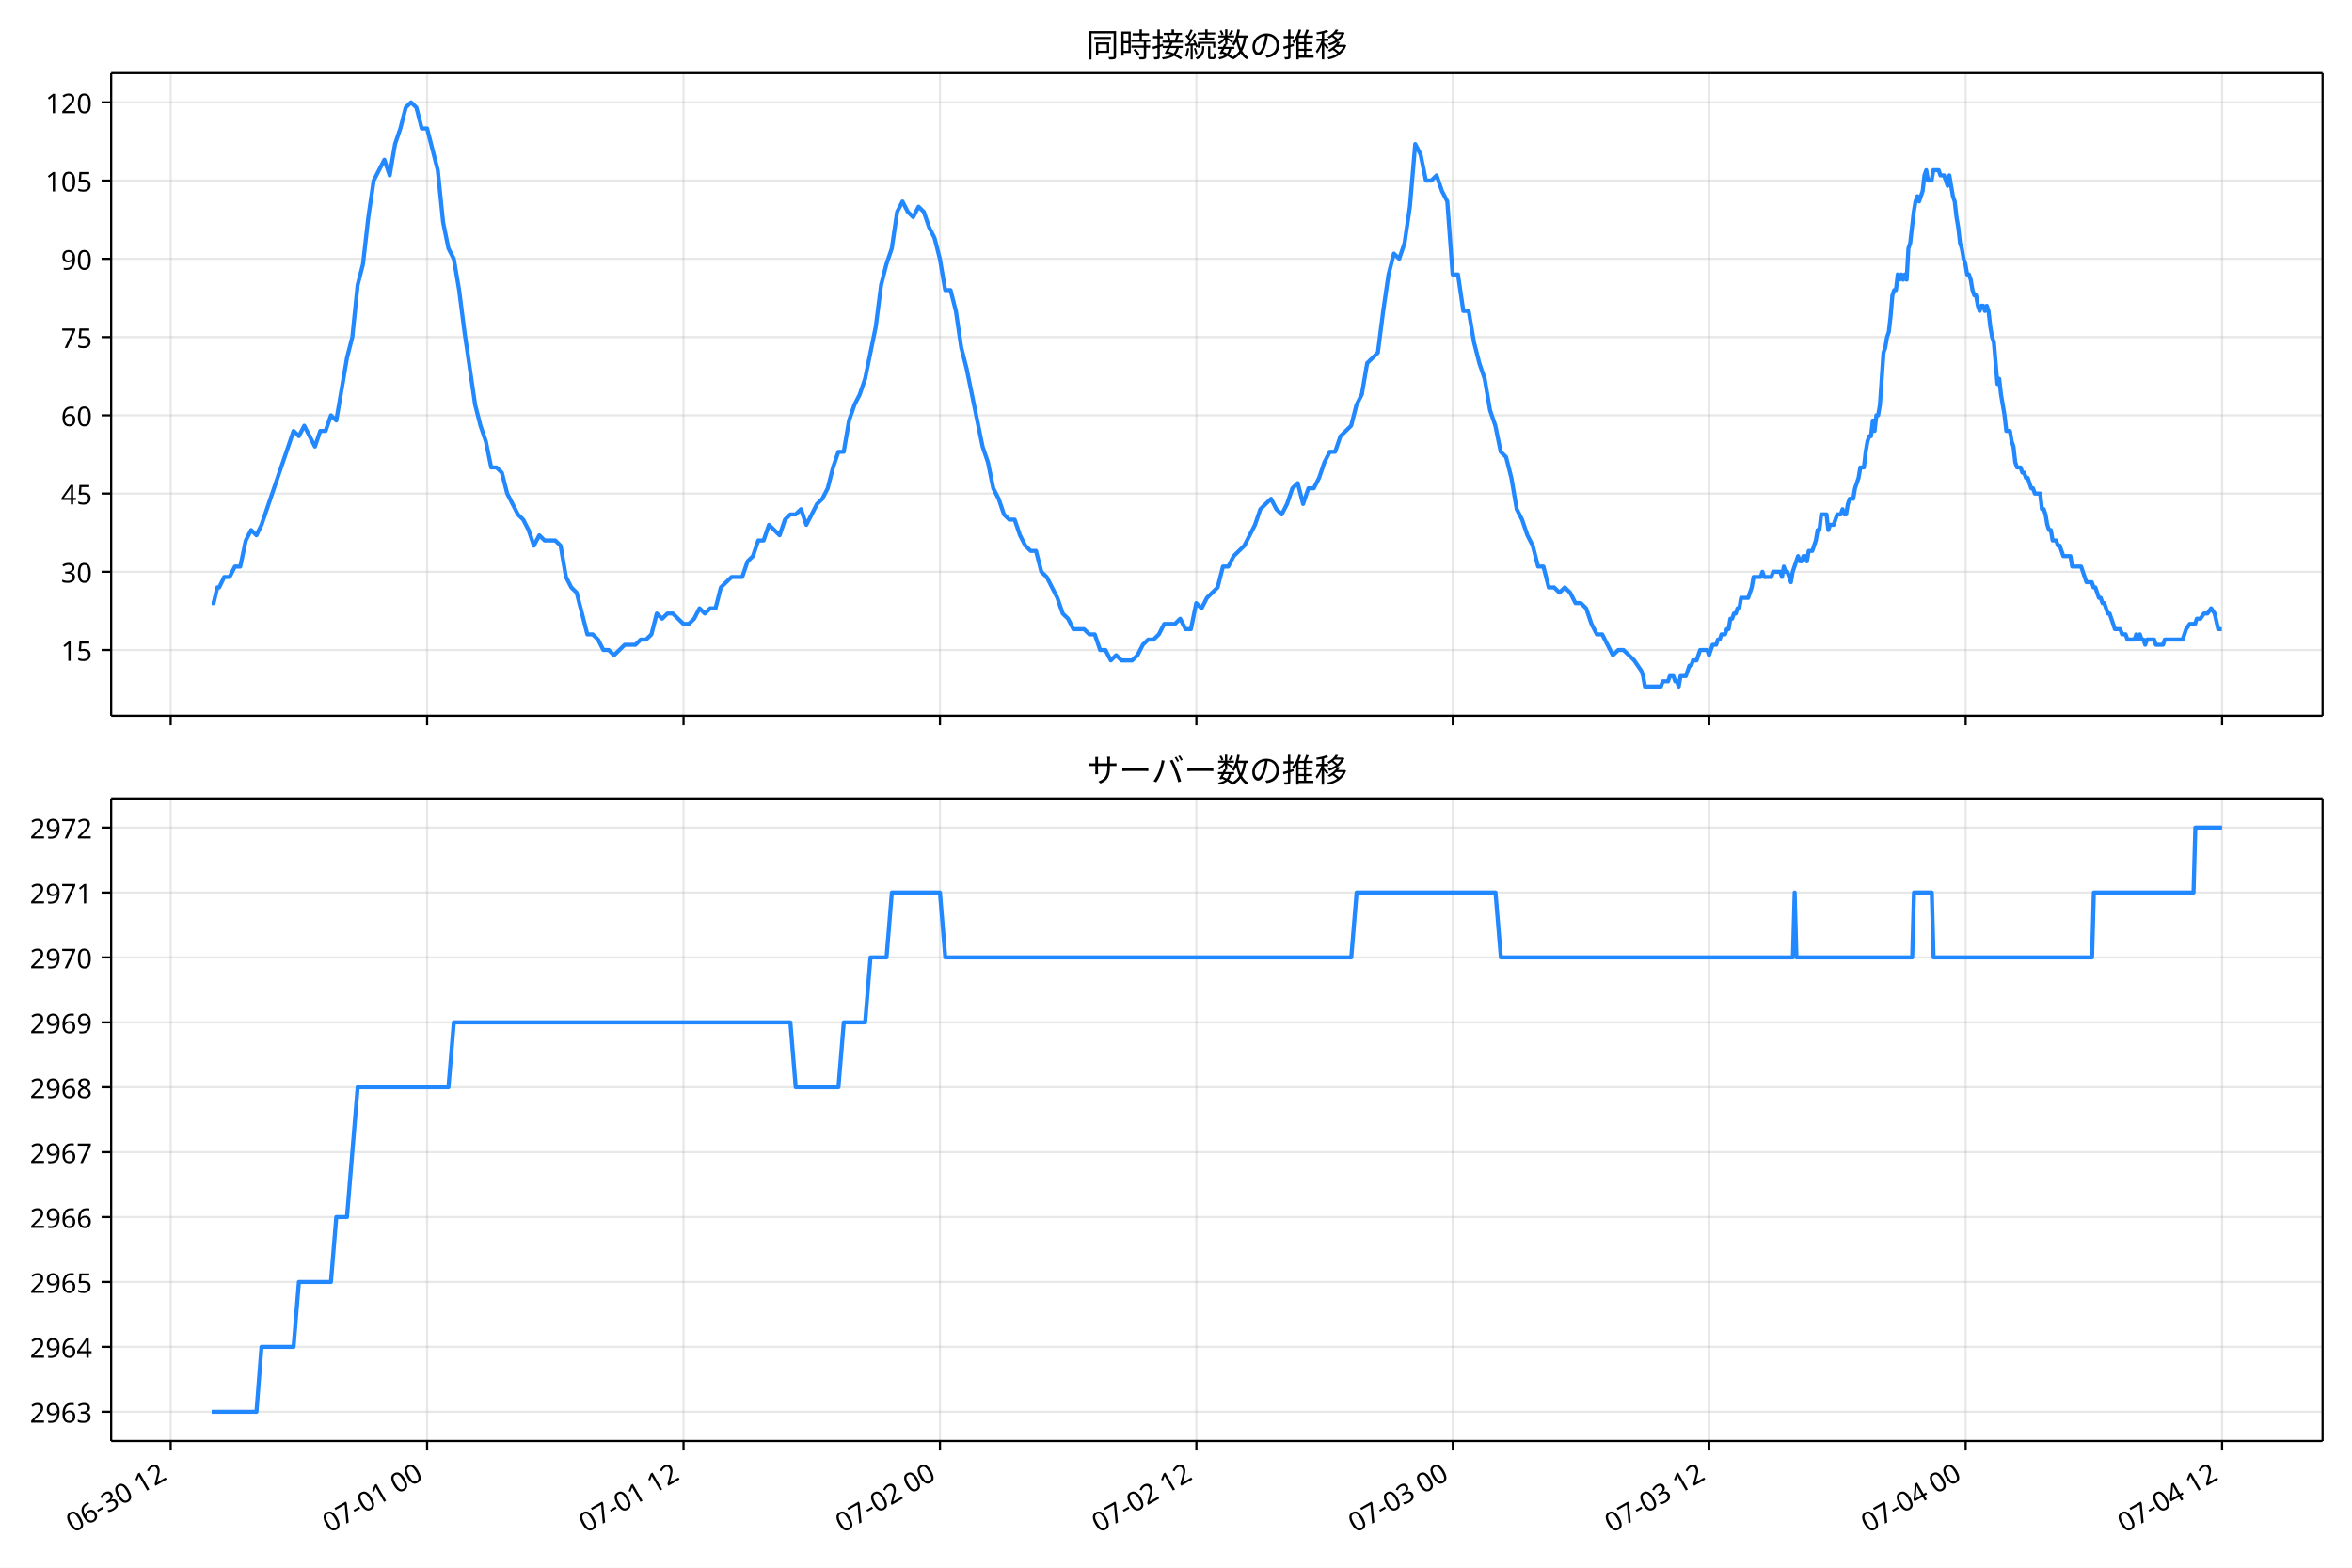
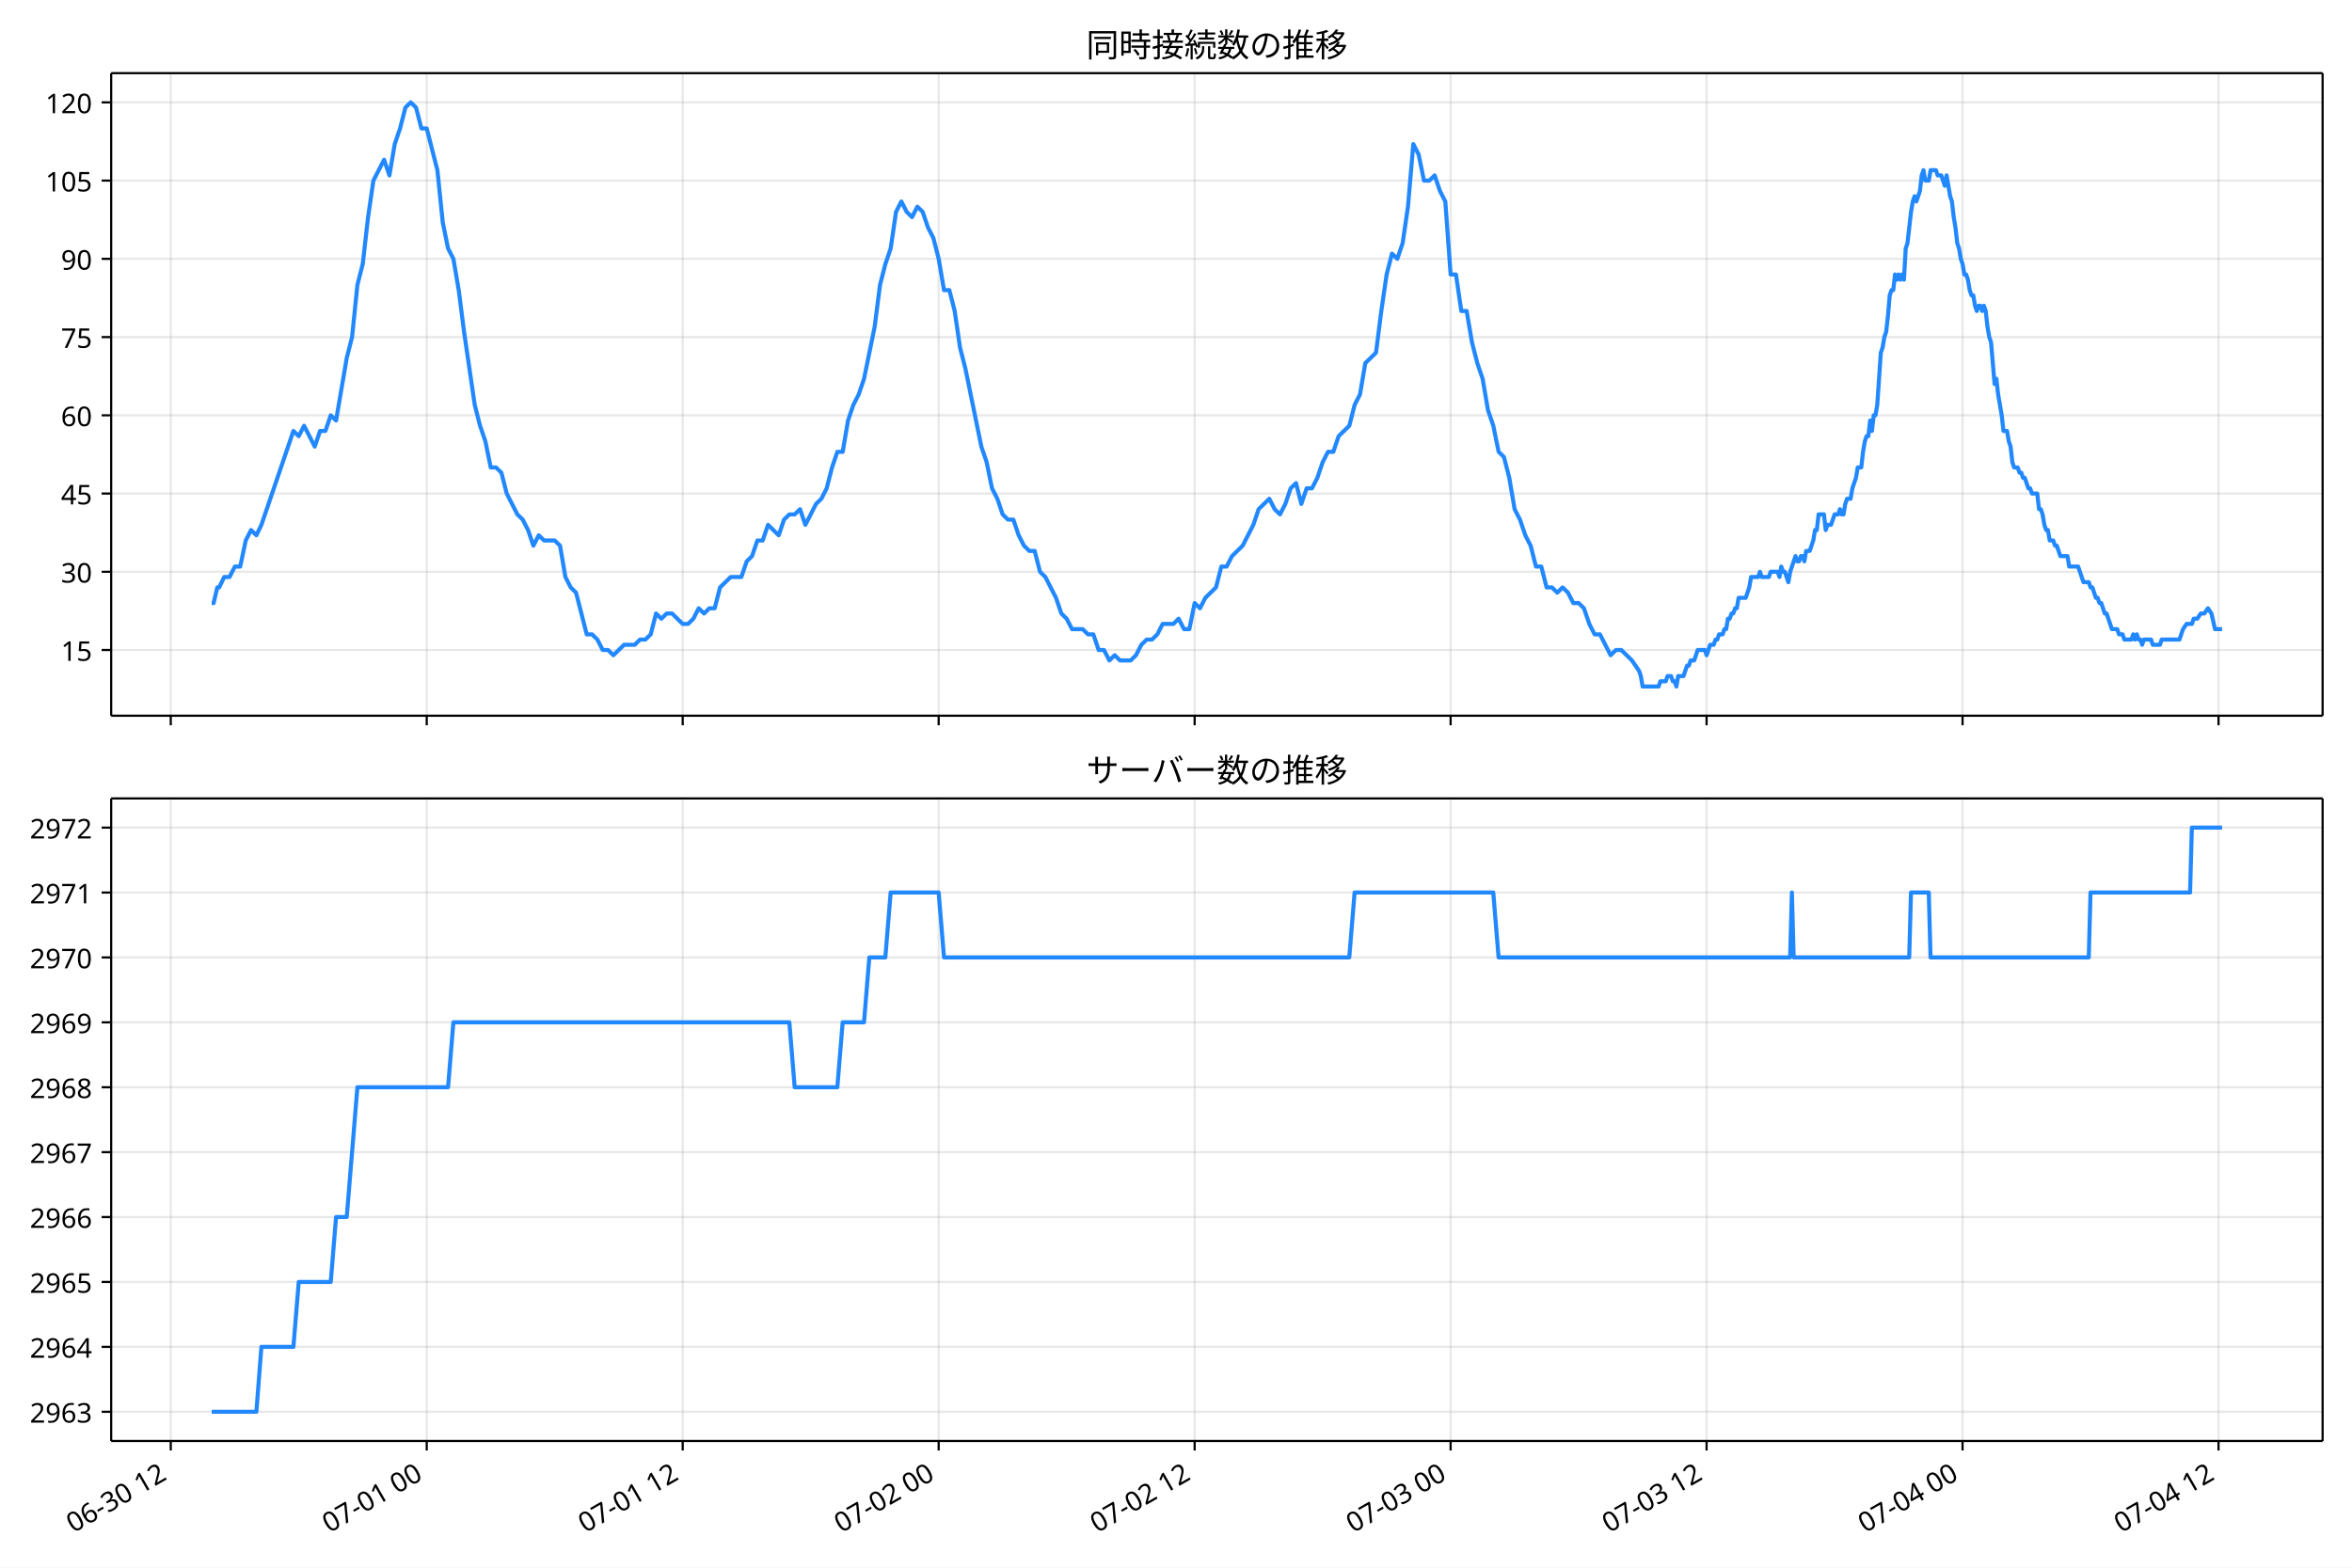
<svg xmlns="http://www.w3.org/2000/svg" xmlns:xlink="http://www.w3.org/1999/xlink" version="1.1" viewBox="0 0 864 576">
  <defs>
    <style type="text/css">*{stroke-linejoin: round; stroke-linecap: butt}</style>
  </defs>
  <g id="e">
    <g id="f">
      <path d="m0 576h864v-576h-864z" fill="#fff" />
    </g>
    <g id="g">
      <g id="h">
        <path d="m40.84 262.97h812.36v-236.09h-812.36z" fill="#fff" />
      </g>
      <g id="i">
        <g id="j">
          <g id="k">
-             <path d="m62.701 262.97v-236.09" clip-path="url(#b)" fill="none" stroke="#b0b0b0" stroke-linecap="square" stroke-opacity=".3" stroke-width=".8" />
+             <path d="m62.727 262.97v-236.09" clip-path="url(#b)" fill="none" stroke="#b0b0b0" stroke-linecap="square" stroke-opacity=".3" stroke-width=".8" />
          </g>
          <g id="l">
            <defs>
-               <path id="d" d="m0 0v3.5" stroke="#000" stroke-width=".8" />
+               <path id="c" d="m0 0v3.5" stroke="#000" stroke-width=".8" />
            </defs>
-             <use x="62.701" y="262.973" stroke="#000000" stroke-width=".8" xlink:href="#d" />
+             <use x="62.727" y="262.973" stroke="#000000" stroke-width=".8" xlink:href="#c" />
          </g>
        </g>
        <g id="m">
          <g id="n">
-             <path d="m156.9 262.97v-236.09" clip-path="url(#b)" fill="none" stroke="#b0b0b0" stroke-linecap="square" stroke-opacity=".3" stroke-width=".8" />
+             <path d="m156.76 262.97v-236.09" clip-path="url(#b)" fill="none" stroke="#b0b0b0" stroke-linecap="square" stroke-opacity=".3" stroke-width=".8" />
          </g>
          <g id="o">
-             <use x="156.897" y="262.973" stroke="#000000" stroke-width=".8" xlink:href="#d" />
+             <use x="156.757" y="262.973" stroke="#000000" stroke-width=".8" xlink:href="#c" />
          </g>
        </g>
        <g id="p">
          <g id="q">
-             <path d="m251.09 262.97v-236.09" clip-path="url(#b)" fill="none" stroke="#b0b0b0" stroke-linecap="square" stroke-opacity=".3" stroke-width=".8" />
+             <path d="m250.79 262.97v-236.09" clip-path="url(#b)" fill="none" stroke="#b0b0b0" stroke-linecap="square" stroke-opacity=".3" stroke-width=".8" />
          </g>
          <g id="r">
-             <use x="251.094" y="262.973" stroke="#000000" stroke-width=".8" xlink:href="#d" />
+             <use x="250.788" y="262.973" stroke="#000000" stroke-width=".8" xlink:href="#c" />
          </g>
        </g>
        <g id="s">
          <g id="t">
-             <path d="m345.29 262.97v-236.09" clip-path="url(#b)" fill="none" stroke="#b0b0b0" stroke-linecap="square" stroke-opacity=".3" stroke-width=".8" />
+             <path d="m344.82 262.97v-236.09" clip-path="url(#b)" fill="none" stroke="#b0b0b0" stroke-linecap="square" stroke-opacity=".3" stroke-width=".8" />
          </g>
          <g id="u">
-             <use x="345.291" y="262.973" stroke="#000000" stroke-width=".8" xlink:href="#d" />
+             <use x="344.818" y="262.973" stroke="#000000" stroke-width=".8" xlink:href="#c" />
          </g>
        </g>
        <g id="v">
          <g id="w">
-             <path d="m439.49 262.97v-236.09" clip-path="url(#b)" fill="none" stroke="#b0b0b0" stroke-linecap="square" stroke-opacity=".3" stroke-width=".8" />
+             <path d="m438.85 262.97v-236.09" clip-path="url(#b)" fill="none" stroke="#b0b0b0" stroke-linecap="square" stroke-opacity=".3" stroke-width=".8" />
          </g>
          <g id="x">
-             <use x="439.488" y="262.973" stroke="#000000" stroke-width=".8" xlink:href="#d" />
+             <use x="438.848" y="262.973" stroke="#000000" stroke-width=".8" xlink:href="#c" />
          </g>
        </g>
        <g id="y">
          <g id="z">
-             <path d="m533.68 262.97v-236.09" clip-path="url(#b)" fill="none" stroke="#b0b0b0" stroke-linecap="square" stroke-opacity=".3" stroke-width=".8" />
+             <path d="m532.88 262.97v-236.09" clip-path="url(#b)" fill="none" stroke="#b0b0b0" stroke-linecap="square" stroke-opacity=".3" stroke-width=".8" />
          </g>
          <g id="aa">
-             <use x="533.684" y="262.973" stroke="#000000" stroke-width=".8" xlink:href="#d" />
+             <use x="532.878" y="262.973" stroke="#000000" stroke-width=".8" xlink:href="#c" />
          </g>
        </g>
        <g id="ab">
          <g id="ac">
-             <path d="m627.88 262.97v-236.09" clip-path="url(#b)" fill="none" stroke="#b0b0b0" stroke-linecap="square" stroke-opacity=".3" stroke-width=".8" />
+             <path d="m626.91 262.97v-236.09" clip-path="url(#b)" fill="none" stroke="#b0b0b0" stroke-linecap="square" stroke-opacity=".3" stroke-width=".8" />
          </g>
          <g id="ad">
-             <use x="627.881" y="262.973" stroke="#000000" stroke-width=".8" xlink:href="#d" />
+             <use x="626.908" y="262.973" stroke="#000000" stroke-width=".8" xlink:href="#c" />
          </g>
        </g>
        <g id="ae">
          <g id="af">
-             <path d="m722.08 262.97v-236.09" clip-path="url(#b)" fill="none" stroke="#b0b0b0" stroke-linecap="square" stroke-opacity=".3" stroke-width=".8" />
+             <path d="m720.94 262.97v-236.09" clip-path="url(#b)" fill="none" stroke="#b0b0b0" stroke-linecap="square" stroke-opacity=".3" stroke-width=".8" />
          </g>
          <g id="ag">
-             <use x="722.078" y="262.973" stroke="#000000" stroke-width=".8" xlink:href="#d" />
+             <use x="720.938" y="262.973" stroke="#000000" stroke-width=".8" xlink:href="#c" />
          </g>
        </g>
        <g id="ah">
          <g id="ai">
-             <path d="m816.27 262.97v-236.09" clip-path="url(#b)" fill="none" stroke="#b0b0b0" stroke-linecap="square" stroke-opacity=".3" stroke-width=".8" />
+             <path d="m814.97 262.97v-236.09" clip-path="url(#b)" fill="none" stroke="#b0b0b0" stroke-linecap="square" stroke-opacity=".3" stroke-width=".8" />
          </g>
          <g id="aj">
-             <use x="816.275" y="262.973" stroke="#000000" stroke-width=".8" xlink:href="#d" />
+             <use x="814.969" y="262.973" stroke="#000000" stroke-width=".8" xlink:href="#c" />
          </g>
        </g>
      </g>
      <g id="ak">
        <g id="al">
          <g id="am">
            <path d="m40.84 238.83h812.36" clip-path="url(#b)" fill="none" stroke="#b0b0b0" stroke-linecap="square" stroke-opacity=".3" stroke-width=".8" />
          </g>
          <g id="an">
            <defs>
-               <path id="c" d="m0 0h-3.5" stroke="#000" stroke-width=".8" />
+               <path id="d" d="m0 0h-3.5" stroke="#000" stroke-width=".8" />
            </defs>
-             <use x="40.84" y="238.827" stroke="#000000" stroke-width=".8" xlink:href="#c" />
+             <use x="40.84" y="238.827" stroke="#000000" stroke-width=".8" xlink:href="#d" />
          </g>
          <g id="ao">
            <text transform="rotate(-0 33.84 242.81)" x="33.84" y="242.812" font-family="'Noto Sans JP'" font-size="10px" text-anchor="end">15</text>
          </g>
        </g>
        <g id="ap">
          <g id="aq">
            <path d="m40.84 210.08h812.36" clip-path="url(#b)" fill="none" stroke="#b0b0b0" stroke-linecap="square" stroke-opacity=".3" stroke-width=".8" />
          </g>
          <g id="ar">
-             <use x="40.84" y="210.082" stroke="#000000" stroke-width=".8" xlink:href="#c" />
+             <use x="40.84" y="210.082" stroke="#000000" stroke-width=".8" xlink:href="#d" />
          </g>
          <g id="as">
            <text transform="rotate(-0 33.84 214.07)" x="33.84" y="214.067" font-family="'Noto Sans JP'" font-size="10px" text-anchor="end">30</text>
          </g>
        </g>
        <g id="at">
          <g id="au">
            <path d="m40.84 181.34h812.36" clip-path="url(#b)" fill="none" stroke="#b0b0b0" stroke-linecap="square" stroke-opacity=".3" stroke-width=".8" />
          </g>
          <g id="av">
-             <use x="40.84" y="181.337" stroke="#000000" stroke-width=".8" xlink:href="#c" />
+             <use x="40.84" y="181.337" stroke="#000000" stroke-width=".8" xlink:href="#d" />
          </g>
          <g id="aw">
            <text transform="rotate(-0 33.84 185.32)" x="33.84" y="185.322" font-family="'Noto Sans JP'" font-size="10px" text-anchor="end">45</text>
          </g>
        </g>
        <g id="ax">
          <g id="ay">
            <path d="m40.84 152.59h812.36" clip-path="url(#b)" fill="none" stroke="#b0b0b0" stroke-linecap="square" stroke-opacity=".3" stroke-width=".8" />
          </g>
          <g id="az">
-             <use x="40.84" y="152.592" stroke="#000000" stroke-width=".8" xlink:href="#c" />
+             <use x="40.84" y="152.592" stroke="#000000" stroke-width=".8" xlink:href="#d" />
          </g>
          <g id="ba">
            <text transform="rotate(-0 33.84 156.58)" x="33.84" y="156.577" font-family="'Noto Sans JP'" font-size="10px" text-anchor="end">60</text>
          </g>
        </g>
        <g id="bb">
          <g id="bc">
            <path d="m40.84 123.85h812.36" clip-path="url(#b)" fill="none" stroke="#b0b0b0" stroke-linecap="square" stroke-opacity=".3" stroke-width=".8" />
          </g>
          <g id="bd">
-             <use x="40.84" y="123.847" stroke="#000000" stroke-width=".8" xlink:href="#c" />
+             <use x="40.84" y="123.847" stroke="#000000" stroke-width=".8" xlink:href="#d" />
          </g>
          <g id="be">
            <text transform="rotate(-0 33.84 127.83)" x="33.84" y="127.832" font-family="'Noto Sans JP'" font-size="10px" text-anchor="end">75</text>
          </g>
        </g>
        <g id="bf">
          <g id="bg">
            <path d="m40.84 95.102h812.36" clip-path="url(#b)" fill="none" stroke="#b0b0b0" stroke-linecap="square" stroke-opacity=".3" stroke-width=".8" />
          </g>
          <g id="bh">
-             <use x="40.84" y="95.102" stroke="#000000" stroke-width=".8" xlink:href="#c" />
+             <use x="40.84" y="95.102" stroke="#000000" stroke-width=".8" xlink:href="#d" />
          </g>
          <g id="bi">
            <text transform="rotate(-0 33.84 99.087)" x="33.84" y="99.087" font-family="'Noto Sans JP'" font-size="10px" text-anchor="end">90</text>
          </g>
        </g>
        <g id="bj">
          <g id="bk">
            <path d="m40.84 66.357h812.36" clip-path="url(#b)" fill="none" stroke="#b0b0b0" stroke-linecap="square" stroke-opacity=".3" stroke-width=".8" />
          </g>
          <g id="bl">
-             <use x="40.84" y="66.357" stroke="#000000" stroke-width=".8" xlink:href="#c" />
+             <use x="40.84" y="66.357" stroke="#000000" stroke-width=".8" xlink:href="#d" />
          </g>
          <g id="bm">
            <text transform="rotate(-0 33.84 70.342)" x="33.84" y="70.342" font-family="'Noto Sans JP'" font-size="10px" text-anchor="end">105</text>
          </g>
        </g>
        <g id="bn">
          <g id="bo">
            <path d="m40.84 37.611h812.36" clip-path="url(#b)" fill="none" stroke="#b0b0b0" stroke-linecap="square" stroke-opacity=".3" stroke-width=".8" />
          </g>
          <g id="bp">
-             <use x="40.84" y="37.611" stroke="#000000" stroke-width=".8" xlink:href="#c" />
+             <use x="40.84" y="37.611" stroke="#000000" stroke-width=".8" xlink:href="#d" />
          </g>
          <g id="bq">
            <text transform="rotate(-0 33.84 41.597)" x="33.84" y="41.597" font-family="'Noto Sans JP'" font-size="10px" text-anchor="end">120</text>
          </g>
        </g>
      </g>
      <g id="br">
-         <path d="m77.765 221.58h.702l1.361-5.749h.693l1.851-3.833h1.958l1.969-3.833h1.958l2.034-9.582 1.954-3.833 1.967 1.916 1.849-3.833 11.775-34.494 1.962 1.916 1.962-3.833 3.925 7.665 1.962-5.749h1.962l1.962-5.749 1.962 1.916 3.925-22.996 1.962-7.665 1.962-19.163 1.962-7.665 1.962-17.247 1.962-13.414 3.925-7.665 1.962 5.749 1.962-11.498 1.962-5.749 1.962-7.665 1.962-1.916 1.962 1.916 1.962 7.665h1.962l3.925 15.331 1.962 19.163 1.962 9.582 1.962 3.833 1.962 11.498 1.962 15.331 3.925 26.829 1.962 7.665 1.962 5.749 1.962 9.582h1.962l1.962 1.916 1.962 7.665 3.925 7.665 1.962 1.916 1.962 3.833 1.962 5.749 1.962-3.833 1.962 1.916h3.925l1.962 1.916 1.962 11.498 1.962 3.833 1.962 1.916 3.925 15.331h1.962l1.962 1.916 1.962 3.833h1.962l1.962 1.916 3.925-3.833h3.925l1.962-1.916h1.962l1.962-1.916 1.962-7.665 1.962 1.916 1.962-1.916h1.962l3.925 3.833h1.962l1.962-1.916 1.962-3.833 1.962 1.916 1.962-1.916h1.962l1.962-7.665 3.925-3.833h3.925l1.962-5.749 1.962-1.916 1.962-5.749h1.962l1.962-5.749 3.925 3.833 1.962-5.749 1.962-1.916h1.962l1.962-1.916 1.962 5.749 3.925-7.665 1.962-1.916 1.962-3.833 1.962-7.665 1.962-5.749h1.962l1.962-11.498 1.962-5.749 1.962-3.833 1.962-5.749 3.925-19.163 1.962-15.331 1.962-7.665 1.962-5.749 1.962-13.414 1.962-3.833 1.962 3.833 1.962 1.916 1.962-3.833 1.962 1.916 1.962 5.749 1.962 3.833 1.962 7.665 1.962 11.498h1.962l1.962 7.665 1.962 13.414 1.962 7.665 5.887 28.745 1.962 5.749 1.962 9.582 1.962 3.833 1.962 5.749 1.962 1.916h1.962l1.962 5.749 1.962 3.833 1.962 1.916h1.962l1.962 7.665 1.962 1.916 3.925 7.665 1.962 5.749 1.962 1.916 1.962 3.833h3.925l1.962 1.916h1.962l1.962 5.749h1.962l1.962 3.833 1.962-1.916 1.962 1.916h3.925l1.962-1.916 1.962-3.833 1.962-1.916h1.962l1.962-1.916 1.962-3.833h3.925l1.962-1.916 1.962 3.833h1.962l1.962-9.582 1.962 1.916 1.962-3.833 3.925-3.833 1.962-7.665h1.962l1.962-3.833 3.925-3.833 3.925-7.665 1.962-5.749 3.925-3.833 1.962 3.833 1.962 1.916 1.962-3.833 1.962-5.749 1.962-1.916 1.962 7.665 1.962-5.749h1.962l1.962-3.833 1.962-5.749 1.962-3.833h1.962l1.962-5.749 3.925-3.833 1.962-7.665 1.962-3.833 1.962-11.498 3.925-3.833 1.962-15.331 1.962-13.414 1.962-7.665 1.962 1.916 1.962-5.749 1.962-13.414 1.962-22.996 1.962 3.833 1.962 9.582h1.962l1.962-1.916 1.962 5.749 1.962 3.833 1.962 26.829h1.962l1.962 13.414h1.962l1.962 11.498 1.962 7.665 1.962 5.749 1.962 11.498 1.962 5.749 1.962 9.582 1.962 1.916 1.962 7.665 1.962 11.498 1.962 3.833 1.962 5.749 1.962 3.833 1.962 7.665h1.962l1.962 7.665h1.962l1.962 1.916 1.962-1.916 1.962 1.916 1.962 3.833h1.962l1.962 1.916 1.962 5.749 1.962 3.833h1.962l3.925 7.665 1.962-1.916h1.962l3.925 3.833 2.617 3.833.654 1.916.654 3.833h5.887l.654-1.916h1.962l.654-1.916h1.308l.654 1.916h.654l.654 1.916.654-3.833h1.962l1.308-3.833h.654l.654-1.916h1.308l1.308-3.833h2.617l.654 1.916 1.308-3.833h1.308l.654-1.916h.654l.654-1.916h1.308l.654-1.916h.654l.654-3.833h.654l.654-1.916h.654l.654-1.916h.654l.654-3.833h2.617l1.308-3.833.654-3.833h2.617l.654-1.916.654 1.916h2.617l.654-1.916h2.617l.654 1.916.654-3.833.654 1.916h.654l1.308 3.833.654-3.833 1.962-5.749.654 1.916h.654l.654-1.916h.654l.654 1.916.654-3.833h1.308l1.308-3.833.654-3.833h.654l.654-5.749h1.962l.654 5.749.654-1.916h1.308l1.308-3.833h1.308l.654-1.916.654 1.916h.654l.654-3.833.654-1.916h1.308l.654-3.833 1.308-3.833.654-3.833h1.308l.654-5.749.654-3.833.654-1.916h.654l.654-5.749.654 3.833.654-5.749h.654l.654-3.833 1.308-19.163.654-1.916.654-3.833.654-1.916.654-5.749.654-7.665.654-1.916h.654l.654-5.749.654 1.916.654-1.916.654 1.916.654-1.916.654 1.916.654-11.498.654-1.916 1.308-11.498.654-3.833.654-1.916.654 1.916 1.308-3.833.654-5.749.654-1.916.654 3.833h1.308l.654-3.833h1.962l.654 1.916h1.308l1.308 3.833.654-3.833 1.308 7.665.654 1.916.654 5.749.654 3.833.654 5.749.654 1.916.654 3.833.654 1.916.654 3.833h.654l.654 1.916.654 3.833.654 1.916h.654l.654 3.833.654 1.916.654-1.916h.654l.654 1.916.654-1.916.654 1.916.654 5.749.654 3.833.654 1.916 1.308 15.331.654-1.916.654 5.749 1.308 7.665.654 5.749h1.308l.654 3.833.654 1.916.654 5.749.654 1.916h1.308l.654 1.916h.654l.654 1.916h.654l1.308 3.833h.654l.654 1.916h1.962l.654 5.749h.654l.654 1.916.654 3.833.654 1.916h.654l.654 3.833h1.308l.654 1.916h.654l1.308 3.833h2.617l.654 3.833h3.271l1.962 5.749h1.962l.654 1.916h.654l1.308 3.833h.654l.654 1.916h.654l1.308 3.833h.654l1.962 5.749h1.962l.654 1.916h1.308l.654 1.916h2.617l.654-1.916.654 1.916.654-1.916.654 1.916h.654l.654 1.916.654-1.916h2.617l.654 1.916h2.617l.654-1.916h6.541l1.308-3.833 1.308-1.916h1.962l.654-1.916h1.308l1.308-1.916h1.308l1.308-1.916 1.308 1.916 1.308 5.749h1.308v0" clip-path="url(#b)" fill="none" stroke="#28f" stroke-linecap="square" stroke-width="1.5" />
+         <path d="m77.765 221.58h.701l1.358-5.749h.692l1.848-3.833h1.955l1.966-3.833h1.955l2.031-9.582 1.95-3.833 1.963 1.916 1.846-3.833 11.754-34.494 1.959 1.916 1.959-3.833 3.918 7.665 1.959-5.749h1.959l1.959-5.749 1.959 1.916 3.918-22.996 1.959-7.665 1.959-19.163 1.959-7.665 1.959-17.247 1.959-13.414 3.918-7.665 1.959 5.749 1.959-11.498 1.959-5.749 1.959-7.665 1.959-1.916 1.959 1.916 1.959 7.665h1.959l3.918 15.331 1.959 19.163 1.959 9.582 1.959 3.833 1.959 11.498 1.959 15.331 3.918 26.829 1.959 7.665 1.959 5.749 1.959 9.582h1.959l1.959 1.916 1.959 7.665 3.918 7.665 1.959 1.916 1.959 3.833 1.959 5.749 1.959-3.833 1.959 1.916h3.918l1.959 1.916 1.959 11.498 1.959 3.833 1.959 1.916 3.918 15.331h1.959l1.959 1.916 1.959 3.833h1.959l1.959 1.916 3.918-3.833h3.918l1.959-1.916h1.959l1.959-1.916 1.959-7.665 1.959 1.916 1.959-1.916h1.959l3.918 3.833h1.959l1.959-1.916 1.959-3.833 1.959 1.916 1.959-1.916h1.959l1.959-7.665 3.918-3.833h3.918l1.959-5.749 1.959-1.916 1.959-5.749h1.959l1.959-5.749 3.918 3.833 1.959-5.749 1.959-1.916h1.959l1.959-1.916 1.959 5.749 3.918-7.665 1.959-1.916 1.959-3.833 1.959-7.665 1.959-5.749h1.959l1.959-11.498 1.959-5.749 1.959-3.833 1.959-5.749 3.918-19.163 1.959-15.331 1.959-7.665 1.959-5.749 1.959-13.414 1.959-3.833 1.959 3.833 1.959 1.916 1.959-3.833 1.959 1.916 1.959 5.749 1.959 3.833 1.959 7.665 1.959 11.498h1.959l1.959 7.665 1.959 13.414 1.959 7.665 5.877 28.745 1.959 5.749 1.959 9.582 1.959 3.833 1.959 5.749 1.959 1.916h1.959l1.959 5.749 1.959 3.833 1.959 1.916h1.959l1.959 7.665 1.959 1.916 3.918 7.665 1.959 5.749 1.959 1.916 1.959 3.833h3.918l1.959 1.916h1.959l1.959 5.749h1.959l1.959 3.833 1.959-1.916 1.959 1.916h3.918l1.959-1.916 1.959-3.833 1.959-1.916h1.959l1.959-1.916 1.959-3.833h3.918l1.959-1.916 1.959 3.833h1.959l1.959-9.582 1.959 1.916 1.959-3.833 3.918-3.833 1.959-7.665h1.959l1.959-3.833 3.918-3.833 3.918-7.665 1.959-5.749 3.918-3.833 1.959 3.833 1.959 1.916 1.959-3.833 1.959-5.749 1.959-1.916 1.959 7.665 1.959-5.749h1.959l1.959-3.833 1.959-5.749 1.959-3.833h1.959l1.959-5.749 3.918-3.833 1.959-7.665 1.959-3.833 1.959-11.498 3.918-3.833 1.959-15.331 1.959-13.414 1.959-7.665 1.959 1.916 1.959-5.749 1.959-13.414 1.959-22.996 1.959 3.833 1.959 9.582h1.959l1.959-1.916 1.959 5.749 1.959 3.833 1.959 26.829h1.959l1.959 13.414h1.959l1.959 11.498 1.959 7.665 1.959 5.749 1.959 11.498 1.959 5.749 1.959 9.582 1.959 1.916 1.959 7.665 1.959 11.498 1.959 3.833 1.959 5.749 1.959 3.833 1.959 7.665h1.959l1.959 7.665h1.959l1.959 1.916 1.959-1.916 1.959 1.916 1.959 3.833h1.959l1.959 1.916 1.959 5.749 1.959 3.833h1.959l3.918 7.665 1.959-1.916h1.959l3.918 3.833 2.612 3.833.653 1.916.653 3.833h5.877l.653-1.916h1.959l.653-1.916h1.306l.653 1.916h.653l.653 1.916.653-3.833h1.959l1.306-3.833h.653l.653-1.916h1.306l1.306-3.833h2.612l.653 1.916 1.306-3.833h1.306l.653-1.916h.653l.653-1.916h1.306l.653-1.916h.653l.653-3.833h.653l.653-1.916h.653l.653-1.916h.653l.653-3.833h2.612l1.306-3.833.653-3.833h2.612l.653-1.916.653 1.916h2.612l.653-1.916h2.612l.653 1.916.653-3.833.653 1.916h.653l1.306 3.833.653-3.833 1.959-5.749.653 1.916h.653l.653-1.916h.653l.653 1.916.653-3.833h1.306l1.306-3.833.653-3.833h.653l.653-5.749h1.959l.653 5.749.653-1.916h1.306l1.306-3.833h1.306l.653-1.916.653 1.916h.653l.653-3.833.653-1.916h1.306l.653-3.833 1.306-3.833.653-3.833h1.306l.653-5.749.653-3.833.653-1.916h.653l.653-5.749.653 3.833.653-5.749h.653l.653-3.833 1.306-19.163.653-1.916.653-3.833.653-1.916.653-5.749.653-7.665.653-1.916h.653l.653-5.749.653 1.916.653-1.916.653 1.916.653-1.916.653 1.916.653-11.498.653-1.916 1.306-11.498.653-3.833.653-1.916.653 1.916 1.306-3.833.653-5.749.653-1.916.653 3.833h1.306l.653-3.833h1.959l.653 1.916h1.306l1.306 3.833.653-3.833 1.306 7.665.653 1.916.653 5.749.653 3.833.653 5.749.653 1.916.653 3.833.653 1.916.653 3.833h.653l.653 1.916.653 3.833.653 1.916h.653l.653 3.833.653 1.916.653-1.916h.653l.653 1.916.653-1.916.653 1.916.653 5.749.653 3.833.653 1.916 1.306 15.331.653-1.916.653 5.749 1.306 7.665.653 5.749h1.306l.653 3.833.653 1.916.653 5.749.653 1.916h1.306l.653 1.916h.653l.653 1.916h.653l1.306 3.833h.653l.653 1.916h1.959l.653 5.749h.653l.653 1.916.653 3.833.653 1.916h.653l.653 3.833h1.306l.653 1.916h.653l1.306 3.833h2.612l.653 3.833h3.265l1.959 5.749h1.959l.653 1.916h.653l1.306 3.833h.653l.653 1.916h.653l1.306 3.833h.653l1.959 5.749h1.959l.653 1.916h1.306l.653 1.916h2.612l.653-1.916.653 1.916.653-1.916.653 1.916h.653l.653 1.916.653-1.916h2.612l.653 1.916h2.612l.653-1.916h6.53l1.306-3.833 1.306-1.916h1.959l.653-1.916h1.306l1.306-1.916h1.306l1.306-1.916 1.306 1.916 1.306 5.749h2.612v0" clip-path="url(#b)" fill="none" stroke="#28f" stroke-linecap="square" stroke-width="1.5" />
      </g>
      <g id="bs">
        <path d="m40.84 262.97v-236.09" fill="none" stroke="#000" stroke-linecap="square" stroke-width=".8" />
      </g>
      <g id="bt">
        <path d="m853.2 262.97v-236.09" fill="none" stroke="#000" stroke-linecap="square" stroke-width=".8" />
      </g>
      <g id="bu">
        <path d="m40.84 262.97h812.36" fill="none" stroke="#000" stroke-linecap="square" stroke-width=".8" />
      </g>
      <g id="bv">
        <path d="m40.84 26.88h812.36" fill="none" stroke="#000" stroke-linecap="square" stroke-width=".8" />
      </g>
      <g id="bw">
        <text transform="rotate(-0 447.02 20.88)" x="447.02" y="20.88" font-family="'Noto Sans JP'" font-size="12px" text-anchor="middle">同時接続数の推移</text>
      </g>
    </g>
    <g id="bx">
      <g id="by">
        <path d="m40.84 529.45h812.36v-236.09h-812.36z" fill="#fff" />
      </g>
      <g id="bz">
        <g id="ca">
          <g id="cb">
-             <path d="m62.701 529.45v-236.09" clip-path="url(#a)" fill="none" stroke="#b0b0b0" stroke-linecap="square" stroke-opacity=".3" stroke-width=".8" />
+             <path d="m62.727 529.45v-236.09" clip-path="url(#a)" fill="none" stroke="#b0b0b0" stroke-linecap="square" stroke-opacity=".3" stroke-width=".8" />
          </g>
          <g id="cc">
-             <use x="62.701" y="529.445" stroke="#000000" stroke-width=".8" xlink:href="#d" />
+             <use x="62.727" y="529.445" stroke="#000000" stroke-width=".8" xlink:href="#c" />
          </g>
          <g id="cd">
-             <text transform="translate(26.927 563.36) rotate(-30)" font-family="'Noto Sans JP'" font-size="10px">06-30 12</text>
+             <text transform="translate(26.954 563.36) rotate(-30)" font-family="'Noto Sans JP'" font-size="10px">06-30 12</text>
          </g>
        </g>
        <g id="ce">
          <g id="cf">
-             <path d="m156.9 529.45v-236.09" clip-path="url(#a)" fill="none" stroke="#b0b0b0" stroke-linecap="square" stroke-opacity=".3" stroke-width=".8" />
+             <path d="m156.76 529.45v-236.09" clip-path="url(#a)" fill="none" stroke="#b0b0b0" stroke-linecap="square" stroke-opacity=".3" stroke-width=".8" />
          </g>
          <g id="cg">
-             <use x="156.897" y="529.445" stroke="#000000" stroke-width=".8" xlink:href="#d" />
+             <use x="156.757" y="529.445" stroke="#000000" stroke-width=".8" xlink:href="#c" />
          </g>
          <g id="ch">
-             <text transform="translate(121.12 563.36) rotate(-30)" font-family="'Noto Sans JP'" font-size="10px">07-01 00</text>
+             <text transform="translate(120.98 563.36) rotate(-30)" font-family="'Noto Sans JP'" font-size="10px">07-01 00</text>
          </g>
        </g>
        <g id="ci">
          <g id="cj">
-             <path d="m251.09 529.45v-236.09" clip-path="url(#a)" fill="none" stroke="#b0b0b0" stroke-linecap="square" stroke-opacity=".3" stroke-width=".8" />
+             <path d="m250.79 529.45v-236.09" clip-path="url(#a)" fill="none" stroke="#b0b0b0" stroke-linecap="square" stroke-opacity=".3" stroke-width=".8" />
          </g>
          <g id="ck">
-             <use x="251.094" y="529.445" stroke="#000000" stroke-width=".8" xlink:href="#d" />
+             <use x="250.788" y="529.445" stroke="#000000" stroke-width=".8" xlink:href="#c" />
          </g>
          <g id="cl">
-             <text transform="translate(215.32 563.36) rotate(-30)" font-family="'Noto Sans JP'" font-size="10px">07-01 12</text>
+             <text transform="translate(215.01 563.36) rotate(-30)" font-family="'Noto Sans JP'" font-size="10px">07-01 12</text>
          </g>
        </g>
        <g id="cm">
          <g id="cn">
-             <path d="m345.29 529.45v-236.09" clip-path="url(#a)" fill="none" stroke="#b0b0b0" stroke-linecap="square" stroke-opacity=".3" stroke-width=".8" />
+             <path d="m344.82 529.45v-236.09" clip-path="url(#a)" fill="none" stroke="#b0b0b0" stroke-linecap="square" stroke-opacity=".3" stroke-width=".8" />
          </g>
          <g id="co">
-             <use x="345.291" y="529.445" stroke="#000000" stroke-width=".8" xlink:href="#d" />
+             <use x="344.818" y="529.445" stroke="#000000" stroke-width=".8" xlink:href="#c" />
          </g>
          <g id="cp">
-             <text transform="translate(309.52 563.36) rotate(-30)" font-family="'Noto Sans JP'" font-size="10px">07-02 00</text>
+             <text transform="translate(309.04 563.36) rotate(-30)" font-family="'Noto Sans JP'" font-size="10px">07-02 00</text>
          </g>
        </g>
        <g id="cq">
          <g id="cr">
-             <path d="m439.49 529.45v-236.09" clip-path="url(#a)" fill="none" stroke="#b0b0b0" stroke-linecap="square" stroke-opacity=".3" stroke-width=".8" />
+             <path d="m438.85 529.45v-236.09" clip-path="url(#a)" fill="none" stroke="#b0b0b0" stroke-linecap="square" stroke-opacity=".3" stroke-width=".8" />
          </g>
          <g id="cs">
-             <use x="439.488" y="529.445" stroke="#000000" stroke-width=".8" xlink:href="#d" />
+             <use x="438.848" y="529.445" stroke="#000000" stroke-width=".8" xlink:href="#c" />
          </g>
          <g id="ct">
-             <text transform="translate(403.71 563.36) rotate(-30)" font-family="'Noto Sans JP'" font-size="10px">07-02 12</text>
+             <text transform="translate(403.07 563.36) rotate(-30)" font-family="'Noto Sans JP'" font-size="10px">07-02 12</text>
          </g>
        </g>
        <g id="cu">
          <g id="cv">
-             <path d="m533.68 529.45v-236.09" clip-path="url(#a)" fill="none" stroke="#b0b0b0" stroke-linecap="square" stroke-opacity=".3" stroke-width=".8" />
+             <path d="m532.88 529.45v-236.09" clip-path="url(#a)" fill="none" stroke="#b0b0b0" stroke-linecap="square" stroke-opacity=".3" stroke-width=".8" />
          </g>
          <g id="cw">
-             <use x="533.684" y="529.445" stroke="#000000" stroke-width=".8" xlink:href="#d" />
+             <use x="532.878" y="529.445" stroke="#000000" stroke-width=".8" xlink:href="#c" />
          </g>
          <g id="cx">
-             <text transform="translate(497.91 563.36) rotate(-30)" font-family="'Noto Sans JP'" font-size="10px">07-03 00</text>
+             <text transform="translate(497.1 563.36) rotate(-30)" font-family="'Noto Sans JP'" font-size="10px">07-03 00</text>
          </g>
        </g>
        <g id="cy">
          <g id="cz">
-             <path d="m627.88 529.45v-236.09" clip-path="url(#a)" fill="none" stroke="#b0b0b0" stroke-linecap="square" stroke-opacity=".3" stroke-width=".8" />
+             <path d="m626.91 529.45v-236.09" clip-path="url(#a)" fill="none" stroke="#b0b0b0" stroke-linecap="square" stroke-opacity=".3" stroke-width=".8" />
          </g>
          <g id="da">
-             <use x="627.881" y="529.445" stroke="#000000" stroke-width=".8" xlink:href="#d" />
+             <use x="626.908" y="529.445" stroke="#000000" stroke-width=".8" xlink:href="#c" />
          </g>
          <g id="db">
-             <text transform="translate(592.11 563.36) rotate(-30)" font-family="'Noto Sans JP'" font-size="10px">07-03 12</text>
+             <text transform="translate(591.13 563.36) rotate(-30)" font-family="'Noto Sans JP'" font-size="10px">07-03 12</text>
          </g>
        </g>
        <g id="dc">
          <g id="dd">
-             <path d="m722.08 529.45v-236.09" clip-path="url(#a)" fill="none" stroke="#b0b0b0" stroke-linecap="square" stroke-opacity=".3" stroke-width=".8" />
+             <path d="m720.94 529.45v-236.09" clip-path="url(#a)" fill="none" stroke="#b0b0b0" stroke-linecap="square" stroke-opacity=".3" stroke-width=".8" />
          </g>
          <g id="de">
-             <use x="722.078" y="529.445" stroke="#000000" stroke-width=".8" xlink:href="#d" />
+             <use x="720.938" y="529.445" stroke="#000000" stroke-width=".8" xlink:href="#c" />
          </g>
          <g id="df">
-             <text transform="translate(686.3 563.36) rotate(-30)" font-family="'Noto Sans JP'" font-size="10px">07-04 00</text>
+             <text transform="translate(685.16 563.36) rotate(-30)" font-family="'Noto Sans JP'" font-size="10px">07-04 00</text>
          </g>
        </g>
        <g id="dg">
          <g id="dh">
-             <path d="m816.27 529.45v-236.09" clip-path="url(#a)" fill="none" stroke="#b0b0b0" stroke-linecap="square" stroke-opacity=".3" stroke-width=".8" />
+             <path d="m814.97 529.45v-236.09" clip-path="url(#a)" fill="none" stroke="#b0b0b0" stroke-linecap="square" stroke-opacity=".3" stroke-width=".8" />
          </g>
          <g id="di">
-             <use x="816.275" y="529.445" stroke="#000000" stroke-width=".8" xlink:href="#d" />
+             <use x="814.969" y="529.445" stroke="#000000" stroke-width=".8" xlink:href="#c" />
          </g>
          <g id="dj">
-             <text transform="translate(780.5 563.36) rotate(-30)" font-family="'Noto Sans JP'" font-size="10px">07-04 12</text>
+             <text transform="translate(779.2 563.36) rotate(-30)" font-family="'Noto Sans JP'" font-size="10px">07-04 12</text>
          </g>
        </g>
      </g>
      <g id="dk">
        <g id="dl">
          <g id="dm">
            <path d="m40.84 518.71h812.36" clip-path="url(#a)" fill="none" stroke="#b0b0b0" stroke-linecap="square" stroke-opacity=".3" stroke-width=".8" />
          </g>
          <g id="dn">
-             <use x="40.84" y="518.714" stroke="#000000" stroke-width=".8" xlink:href="#c" />
+             <use x="40.84" y="518.714" stroke="#000000" stroke-width=".8" xlink:href="#d" />
          </g>
          <g id="do">
            <text transform="rotate(-0 33.84 522.7)" x="33.84" y="522.699" font-family="'Noto Sans JP'" font-size="10px" text-anchor="end">2963</text>
          </g>
        </g>
        <g id="dp">
          <g id="dq">
            <path d="m40.84 494.87h812.36" clip-path="url(#a)" fill="none" stroke="#b0b0b0" stroke-linecap="square" stroke-opacity=".3" stroke-width=".8" />
          </g>
          <g id="dr">
-             <use x="40.84" y="494.866" stroke="#000000" stroke-width=".8" xlink:href="#c" />
+             <use x="40.84" y="494.866" stroke="#000000" stroke-width=".8" xlink:href="#d" />
          </g>
          <g id="ds">
            <text transform="rotate(-0 33.84 498.85)" x="33.84" y="498.851" font-family="'Noto Sans JP'" font-size="10px" text-anchor="end">2964</text>
          </g>
        </g>
        <g id="dt">
          <g id="du">
            <path d="m40.84 471.02h812.36" clip-path="url(#a)" fill="none" stroke="#b0b0b0" stroke-linecap="square" stroke-opacity=".3" stroke-width=".8" />
          </g>
          <g id="dv">
-             <use x="40.84" y="471.018" stroke="#000000" stroke-width=".8" xlink:href="#c" />
+             <use x="40.84" y="471.018" stroke="#000000" stroke-width=".8" xlink:href="#d" />
          </g>
          <g id="dw">
            <text transform="rotate(-0 33.84 475)" x="33.84" y="475.004" font-family="'Noto Sans JP'" font-size="10px" text-anchor="end">2965</text>
          </g>
        </g>
        <g id="dx">
          <g id="dy">
            <path d="m40.84 447.17h812.36" clip-path="url(#a)" fill="none" stroke="#b0b0b0" stroke-linecap="square" stroke-opacity=".3" stroke-width=".8" />
          </g>
          <g id="dz">
-             <use x="40.84" y="447.171" stroke="#000000" stroke-width=".8" xlink:href="#c" />
+             <use x="40.84" y="447.171" stroke="#000000" stroke-width=".8" xlink:href="#d" />
          </g>
          <g id="ea">
            <text transform="rotate(-0 33.84 451.16)" x="33.84" y="451.156" font-family="'Noto Sans JP'" font-size="10px" text-anchor="end">2966</text>
          </g>
        </g>
        <g id="eb">
          <g id="ec">
            <path d="m40.84 423.32h812.36" clip-path="url(#a)" fill="none" stroke="#b0b0b0" stroke-linecap="square" stroke-opacity=".3" stroke-width=".8" />
          </g>
          <g id="ed">
-             <use x="40.84" y="423.323" stroke="#000000" stroke-width=".8" xlink:href="#c" />
+             <use x="40.84" y="423.323" stroke="#000000" stroke-width=".8" xlink:href="#d" />
          </g>
          <g id="ee">
            <text transform="rotate(-0 33.84 427.31)" x="33.84" y="427.308" font-family="'Noto Sans JP'" font-size="10px" text-anchor="end">2967</text>
          </g>
        </g>
        <g id="ef">
          <g id="eg">
            <path d="m40.84 399.48h812.36" clip-path="url(#a)" fill="none" stroke="#b0b0b0" stroke-linecap="square" stroke-opacity=".3" stroke-width=".8" />
          </g>
          <g id="eh">
-             <use x="40.84" y="399.475" stroke="#000000" stroke-width=".8" xlink:href="#c" />
+             <use x="40.84" y="399.475" stroke="#000000" stroke-width=".8" xlink:href="#d" />
          </g>
          <g id="ei">
            <text transform="rotate(-0 33.84 403.46)" x="33.84" y="403.46" font-family="'Noto Sans JP'" font-size="10px" text-anchor="end">2968</text>
          </g>
        </g>
        <g id="ej">
          <g id="ek">
            <path d="m40.84 375.63h812.36" clip-path="url(#a)" fill="none" stroke="#b0b0b0" stroke-linecap="square" stroke-opacity=".3" stroke-width=".8" />
          </g>
          <g id="el">
-             <use x="40.84" y="375.627" stroke="#000000" stroke-width=".8" xlink:href="#c" />
+             <use x="40.84" y="375.627" stroke="#000000" stroke-width=".8" xlink:href="#d" />
          </g>
          <g id="em">
            <text transform="rotate(-0 33.84 379.61)" x="33.84" y="379.613" font-family="'Noto Sans JP'" font-size="10px" text-anchor="end">2969</text>
          </g>
        </g>
        <g id="en">
          <g id="eo">
            <path d="m40.84 351.78h812.36" clip-path="url(#a)" fill="none" stroke="#b0b0b0" stroke-linecap="square" stroke-opacity=".3" stroke-width=".8" />
          </g>
          <g id="ep">
-             <use x="40.84" y="351.78" stroke="#000000" stroke-width=".8" xlink:href="#c" />
+             <use x="40.84" y="351.78" stroke="#000000" stroke-width=".8" xlink:href="#d" />
          </g>
          <g id="eq">
            <text transform="rotate(-0 33.84 355.76)" x="33.84" y="355.765" font-family="'Noto Sans JP'" font-size="10px" text-anchor="end">2970</text>
          </g>
        </g>
        <g id="er">
          <g id="es">
            <path d="m40.84 327.93h812.36" clip-path="url(#a)" fill="none" stroke="#b0b0b0" stroke-linecap="square" stroke-opacity=".3" stroke-width=".8" />
          </g>
          <g id="et">
-             <use x="40.84" y="327.932" stroke="#000000" stroke-width=".8" xlink:href="#c" />
+             <use x="40.84" y="327.932" stroke="#000000" stroke-width=".8" xlink:href="#d" />
          </g>
          <g id="eu">
            <text transform="rotate(-0 33.84 331.92)" x="33.84" y="331.917" font-family="'Noto Sans JP'" font-size="10px" text-anchor="end">2971</text>
          </g>
        </g>
        <g id="ev">
          <g id="ew">
            <path d="m40.84 304.08h812.36" clip-path="url(#a)" fill="none" stroke="#b0b0b0" stroke-linecap="square" stroke-opacity=".3" stroke-width=".8" />
          </g>
          <g id="ex">
-             <use x="40.84" y="304.084" stroke="#000000" stroke-width=".8" xlink:href="#c" />
+             <use x="40.84" y="304.084" stroke="#000000" stroke-width=".8" xlink:href="#d" />
          </g>
          <g id="ey">
            <text transform="rotate(-0 33.84 308.07)" x="33.84" y="308.069" font-family="'Noto Sans JP'" font-size="10px" text-anchor="end">2972</text>
          </g>
        </g>
      </g>
      <g id="ez">
-         <path d="m77.765 518.71h16.447l1.849-23.848h11.775l1.962-23.848h11.775l1.962-23.848h3.925l3.925-47.696h33.361l1.962-23.848h123.63l1.962 23.848h15.699l1.962-23.848h7.85l1.962-23.848h5.887l1.962-23.848h17.662l1.962 23.848h149.14l1.962-23.848h51.023l1.962 23.848h107.28l.654-23.848.654 23.848h42.519l.654-23.848h6.541l.654 23.848h58.219l.654-23.848h36.632l.654-23.848h9.812v0" clip-path="url(#a)" fill="none" stroke="#28f" stroke-linecap="square" stroke-width="1.5" />
+         <path d="m77.765 518.71h16.418l1.846-23.848h11.754l1.959-23.848h11.754l1.959-23.848h3.918l3.918-47.696h33.302l1.959-23.848h123.41l1.959 23.848h15.672l1.959-23.848h7.836l1.959-23.848h5.877l1.959-23.848h17.631l1.959 23.848h148.88l1.959-23.848h50.933l1.959 23.848h107.09l.653-23.848.653 23.848h42.444l.653-23.848h6.53l.653 23.848h58.116l.653-23.848h36.567l.653-23.848h11.101v0" clip-path="url(#a)" fill="none" stroke="#28f" stroke-linecap="square" stroke-width="1.5" />
      </g>
      <g id="fa">
        <path d="m40.84 529.45v-236.09" fill="none" stroke="#000" stroke-linecap="square" stroke-width=".8" />
      </g>
      <g id="fb">
        <path d="m853.2 529.45v-236.09" fill="none" stroke="#000" stroke-linecap="square" stroke-width=".8" />
      </g>
      <g id="fc">
        <path d="m40.84 529.45h812.36" fill="none" stroke="#000" stroke-linecap="square" stroke-width=".8" />
      </g>
      <g id="fd">
        <path d="m40.84 293.35h812.36" fill="none" stroke="#000" stroke-linecap="square" stroke-width=".8" />
      </g>
      <g id="fe">
        <text transform="rotate(-0 447.02 287.35)" x="447.02" y="287.353" font-family="'Noto Sans JP'" font-size="12px" text-anchor="middle">サーバー数の推移</text>
      </g>
    </g>
  </g>
  <defs>
    <clipPath id="b">
      <rect x="40.84" y="26.88" width="812.36" height="236.09" />
    </clipPath>
    <clipPath id="a">
      <rect x="40.84" y="293.35" width="812.36" height="236.09" />
    </clipPath>
  </defs>
</svg>
